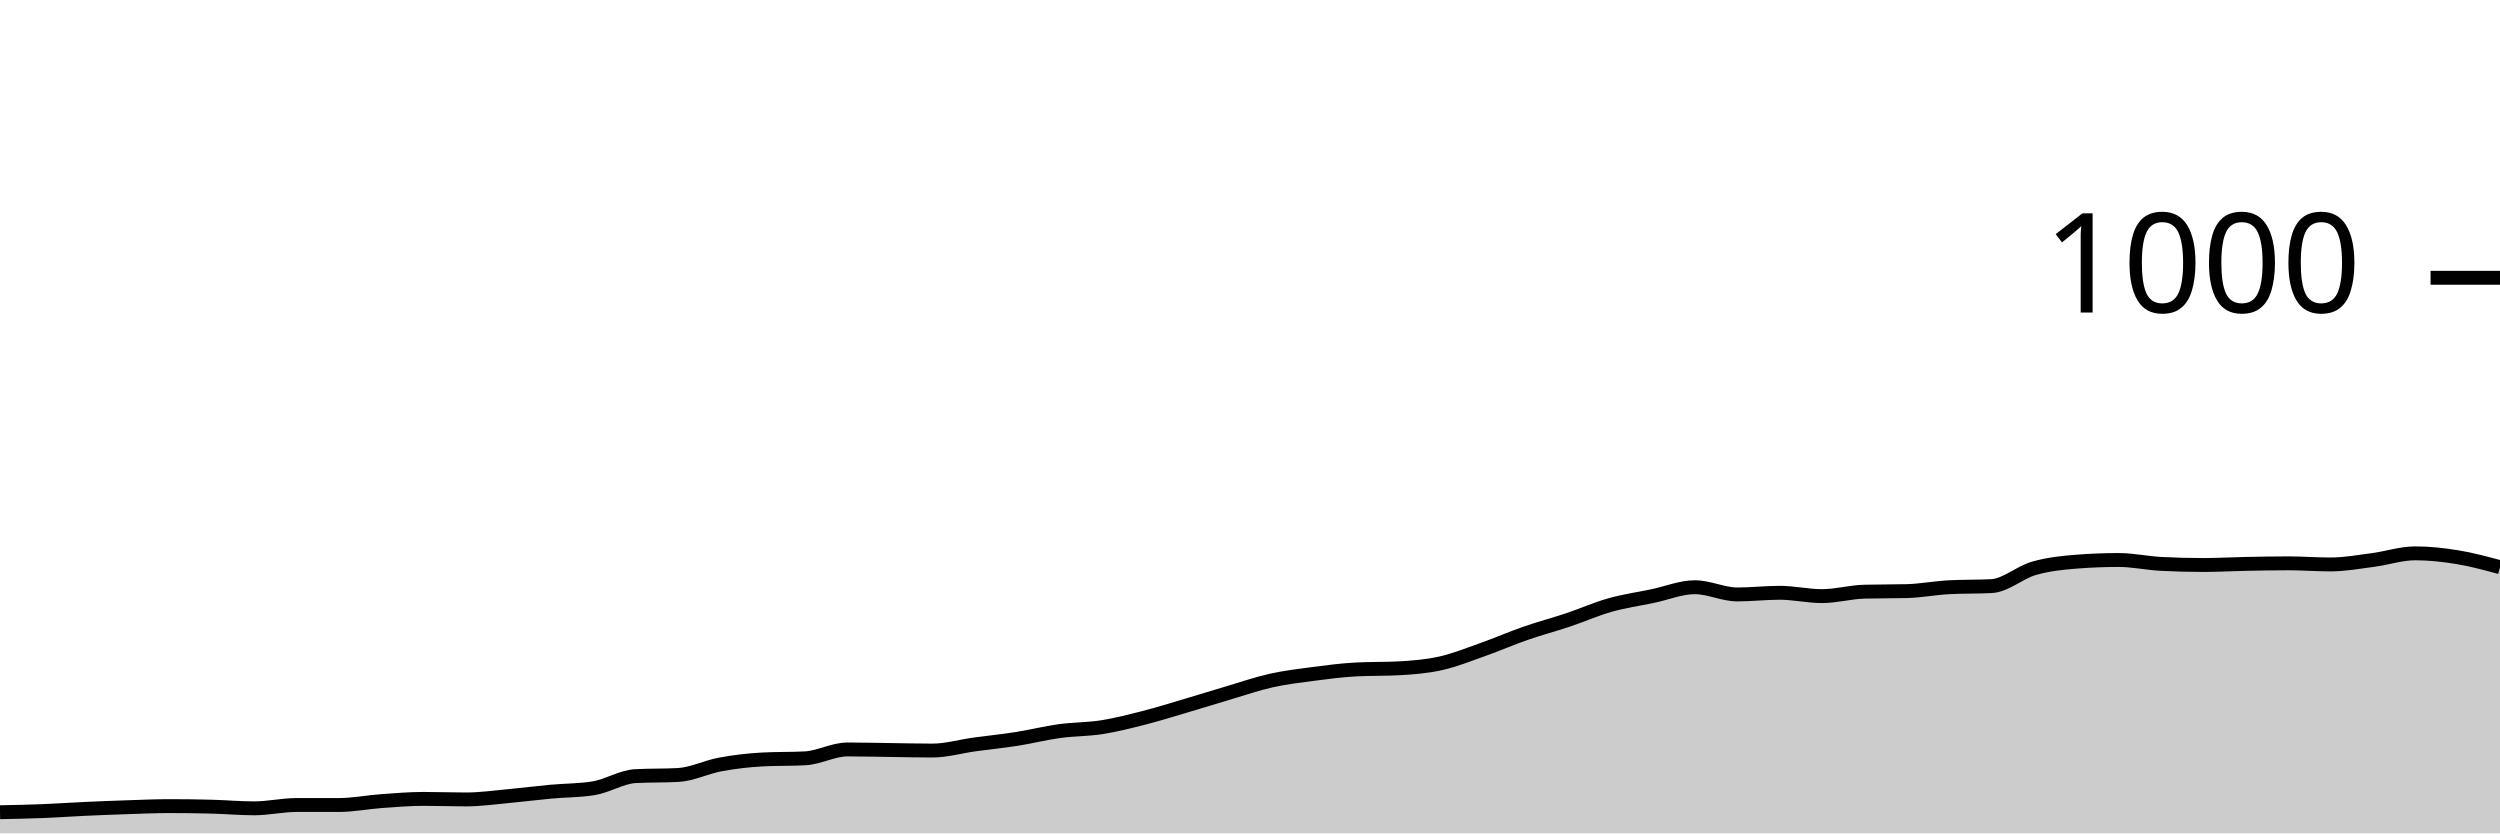
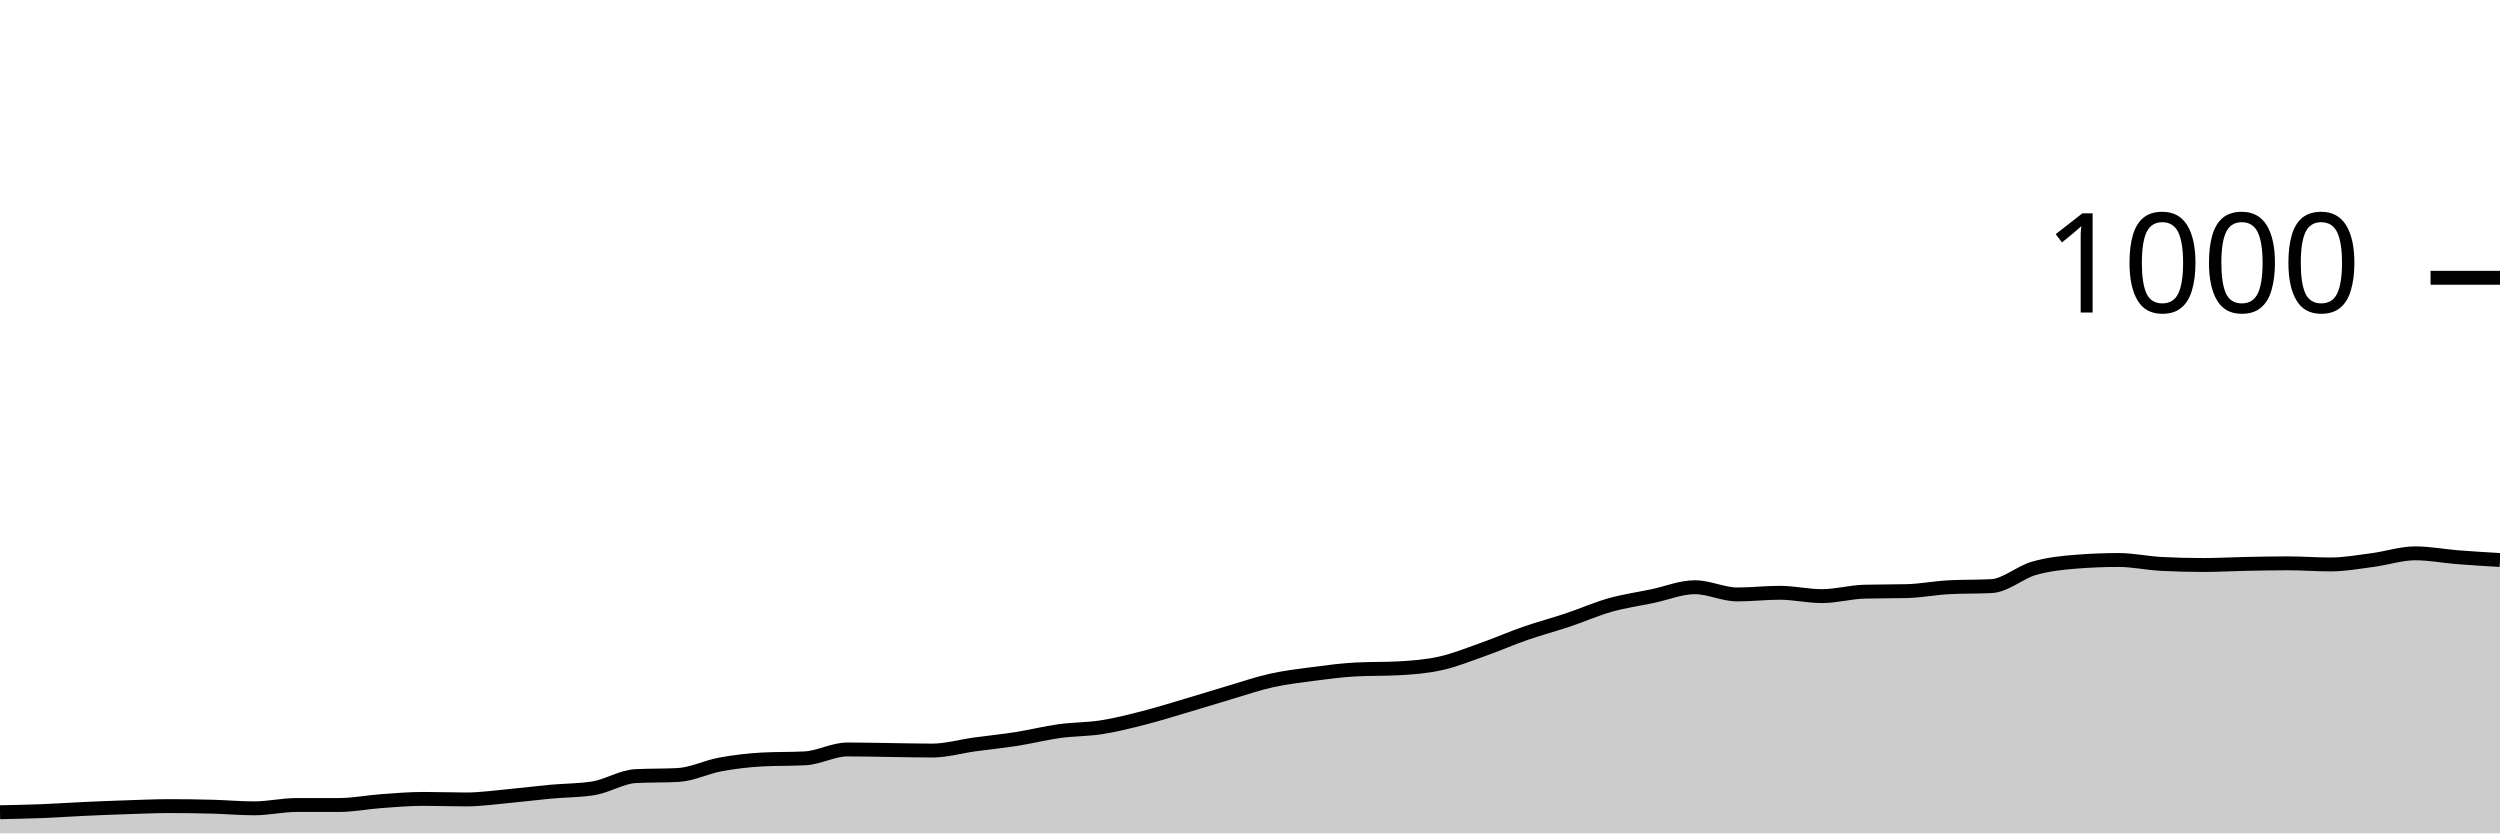
<svg xmlns="http://www.w3.org/2000/svg" viewBox="0 0 180 60">
  <g transform="translate(0,20)">
-     <path class="area" fill="rgba(0, 0, 0, 0.2)" d="M0,38.48C1.017,38.46,2.034,38.44,3.051,38.4C4.068,38.36,5.085,38.287,6.102,38.24C7.119,38.193,8.136,38.153,9.153,38.12C10.169,38.087,11.186,38.04,12.203,38.04C13.22,38.04,14.237,38.053,15.254,38.08C16.271,38.107,17.288,38.2,18.305,38.2C19.322,38.2,20.339,37.96,21.356,37.96C22.373,37.96,23.39,37.96,24.407,37.96C25.424,37.96,26.441,37.753,27.458,37.68C28.475,37.607,29.492,37.52,30.508,37.52C31.525,37.52,32.542,37.56,33.559,37.56C34.576,37.56,35.593,37.413,36.61,37.32C37.627,37.227,38.644,37.093,39.661,37C40.678,36.907,41.695,36.92,42.712,36.76C43.729,36.6,44.746,35.933,45.763,35.88C46.78,35.827,47.797,35.853,48.814,35.8C49.831,35.747,50.847,35.227,51.864,35.04C52.881,34.853,53.898,34.733,54.915,34.68C55.932,34.627,56.949,34.653,57.966,34.6C58.983,34.547,60,33.96,61.017,33.96C62.034,33.96,63.051,33.987,64.068,34C65.085,34.013,66.102,34.04,67.119,34.04C68.136,34.04,69.153,33.74,70.169,33.6C71.186,33.46,72.203,33.36,73.22,33.2C74.237,33.04,75.254,32.78,76.271,32.64C77.288,32.5,78.305,32.52,79.322,32.36C80.339,32.2,81.356,31.94,82.373,31.68C83.39,31.42,84.407,31.1,85.424,30.8C86.441,30.5,87.458,30.18,88.475,29.88C89.492,29.58,90.508,29.227,91.525,29C92.542,28.773,93.559,28.653,94.576,28.52C95.593,28.387,96.61,28.253,97.627,28.2C98.644,28.147,99.661,28.173,100.678,28.12C101.695,28.067,102.712,27.987,103.729,27.76C104.746,27.533,105.763,27.12,106.78,26.76C107.797,26.4,108.814,25.953,109.831,25.6C110.847,25.247,111.864,24.98,112.881,24.64C113.898,24.3,114.915,23.847,115.932,23.56C116.949,23.273,117.966,23.133,118.983,22.92C120,22.707,121.017,22.28,122.034,22.28C123.051,22.28,124.068,22.8,125.085,22.8C126.102,22.8,127.119,22.68,128.136,22.68C129.153,22.68,130.169,22.92,131.186,22.92C132.203,22.92,133.22,22.627,134.237,22.6C135.254,22.573,136.271,22.587,137.288,22.56C138.305,22.533,139.322,22.333,140.339,22.28C141.356,22.227,142.373,22.253,143.39,22.2C144.407,22.147,145.424,21.213,146.441,20.92C147.458,20.627,148.475,20.52,149.492,20.44C150.508,20.36,151.525,20.32,152.542,20.32C153.559,20.32,154.576,20.547,155.593,20.6C156.61,20.653,157.627,20.68,158.644,20.68C159.661,20.68,160.678,20.62,161.695,20.6C162.712,20.58,163.729,20.56,164.746,20.56C165.763,20.56,166.78,20.64,167.797,20.64C168.814,20.64,169.831,20.453,170.847,20.32C171.864,20.187,172.881,19.84,173.898,19.84C174.915,19.84,175.932,19.953,176.949,20.12C177.966,20.287,178.983,20.563,180,20.84L180,40C178.983,40,177.966,40,176.949,40C175.932,40,174.915,40,173.898,40C172.881,40,171.864,40,170.847,40C169.831,40,168.814,40,167.797,40C166.78,40,165.763,40,164.746,40C163.729,40,162.712,40,161.695,40C160.678,40,159.661,40,158.644,40C157.627,40,156.61,40,155.593,40C154.576,40,153.559,40,152.542,40C151.525,40,150.508,40,149.492,40C148.475,40,147.458,40,146.441,40C145.424,40,144.407,40,143.39,40C142.373,40,141.356,40,140.339,40C139.322,40,138.305,40,137.288,40C136.271,40,135.254,40,134.237,40C133.22,40,132.203,40,131.186,40C130.169,40,129.153,40,128.136,40C127.119,40,126.102,40,125.085,40C124.068,40,123.051,40,122.034,40C121.017,40,120,40,118.983,40C117.966,40,116.949,40,115.932,40C114.915,40,113.898,40,112.881,40C111.864,40,110.847,40,109.831,40C108.814,40,107.797,40,106.78,40C105.763,40,104.746,40,103.729,40C102.712,40,101.695,40,100.678,40C99.661,40,98.644,40,97.627,40C96.61,40,95.593,40,94.576,40C93.559,40,92.542,40,91.525,40C90.508,40,89.492,40,88.475,40C87.458,40,86.441,40,85.424,40C84.407,40,83.39,40,82.373,40C81.356,40,80.339,40,79.322,40C78.305,40,77.288,40,76.271,40C75.254,40,74.237,40,73.22,40C72.203,40,71.186,40,70.169,40C69.153,40,68.136,40,67.119,40C66.102,40,65.085,40,64.068,40C63.051,40,62.034,40,61.017,40C60,40,58.983,40,57.966,40C56.949,40,55.932,40,54.915,40C53.898,40,52.881,40,51.864,40C50.847,40,49.831,40,48.814,40C47.797,40,46.78,40,45.763,40C44.746,40,43.729,40,42.712,40C41.695,40,40.678,40,39.661,40C38.644,40,37.627,40,36.61,40C35.593,40,34.576,40,33.559,40C32.542,40,31.525,40,30.508,40C29.492,40,28.475,40,27.458,40C26.441,40,25.424,40,24.407,40C23.39,40,22.373,40,21.356,40C20.339,40,19.322,40,18.305,40C17.288,40,16.271,40,15.254,40C14.237,40,13.22,40,12.203,40C11.186,40,10.169,40,9.153,40C8.136,40,7.119,40,6.102,40C5.085,40,4.068,40,3.051,40C2.034,40,1.017,40,0,40Z" />
-     <path class="line" stroke="black" fill="none" d="M0,38.48C1.017,38.46,2.034,38.44,3.051,38.4C4.068,38.36,5.085,38.287,6.102,38.24C7.119,38.193,8.136,38.153,9.153,38.12C10.169,38.087,11.186,38.04,12.203,38.04C13.22,38.04,14.237,38.053,15.254,38.08C16.271,38.107,17.288,38.2,18.305,38.2C19.322,38.2,20.339,37.96,21.356,37.96C22.373,37.96,23.39,37.96,24.407,37.96C25.424,37.96,26.441,37.753,27.458,37.68C28.475,37.607,29.492,37.52,30.508,37.52C31.525,37.52,32.542,37.56,33.559,37.56C34.576,37.56,35.593,37.413,36.61,37.32C37.627,37.227,38.644,37.093,39.661,37C40.678,36.907,41.695,36.92,42.712,36.76C43.729,36.6,44.746,35.933,45.763,35.88C46.78,35.827,47.797,35.853,48.814,35.8C49.831,35.747,50.847,35.227,51.864,35.04C52.881,34.853,53.898,34.733,54.915,34.68C55.932,34.627,56.949,34.653,57.966,34.6C58.983,34.547,60,33.96,61.017,33.96C62.034,33.96,63.051,33.987,64.068,34C65.085,34.013,66.102,34.04,67.119,34.04C68.136,34.04,69.153,33.74,70.169,33.6C71.186,33.46,72.203,33.36,73.22,33.2C74.237,33.04,75.254,32.78,76.271,32.64C77.288,32.5,78.305,32.52,79.322,32.36C80.339,32.2,81.356,31.94,82.373,31.68C83.39,31.42,84.407,31.1,85.424,30.8C86.441,30.5,87.458,30.18,88.475,29.88C89.492,29.58,90.508,29.227,91.525,29C92.542,28.773,93.559,28.653,94.576,28.52C95.593,28.387,96.61,28.253,97.627,28.2C98.644,28.147,99.661,28.173,100.678,28.12C101.695,28.067,102.712,27.987,103.729,27.76C104.746,27.533,105.763,27.12,106.78,26.76C107.797,26.4,108.814,25.953,109.831,25.6C110.847,25.247,111.864,24.98,112.881,24.64C113.898,24.3,114.915,23.847,115.932,23.56C116.949,23.273,117.966,23.133,118.983,22.92C120,22.707,121.017,22.28,122.034,22.28C123.051,22.28,124.068,22.8,125.085,22.8C126.102,22.8,127.119,22.68,128.136,22.68C129.153,22.68,130.169,22.92,131.186,22.92C132.203,22.92,133.22,22.627,134.237,22.6C135.254,22.573,136.271,22.587,137.288,22.56C138.305,22.533,139.322,22.333,140.339,22.28C141.356,22.227,142.373,22.253,143.39,22.2C144.407,22.147,145.424,21.213,146.441,20.92C147.458,20.627,148.475,20.52,149.492,20.44C150.508,20.36,151.525,20.32,152.542,20.32C153.559,20.32,154.576,20.547,155.593,20.6C156.61,20.653,157.627,20.68,158.644,20.68C159.661,20.68,160.678,20.62,161.695,20.6C162.712,20.58,163.729,20.56,164.746,20.56C165.763,20.56,166.78,20.64,167.797,20.64C168.814,20.64,169.831,20.453,170.847,20.32C171.864,20.187,172.881,19.84,173.898,19.84C174.915,19.84,175.932,19.953,176.949,20.12C177.966,20.287,178.983,20.563,180,20.84" />
+     <path class="area" fill="rgba(0, 0, 0, 0.2)" d="M0,38.48C1.017,38.46,2.034,38.44,3.051,38.4C4.068,38.36,5.085,38.287,6.102,38.24C7.119,38.193,8.136,38.153,9.153,38.12C10.169,38.087,11.186,38.04,12.203,38.04C13.22,38.04,14.237,38.053,15.254,38.08C16.271,38.107,17.288,38.2,18.305,38.2C19.322,38.2,20.339,37.96,21.356,37.96C22.373,37.96,23.39,37.96,24.407,37.96C25.424,37.96,26.441,37.753,27.458,37.68C28.475,37.607,29.492,37.52,30.508,37.52C31.525,37.52,32.542,37.56,33.559,37.56C34.576,37.56,35.593,37.413,36.61,37.32C37.627,37.227,38.644,37.093,39.661,37C40.678,36.907,41.695,36.92,42.712,36.76C43.729,36.6,44.746,35.933,45.763,35.88C46.78,35.827,47.797,35.853,48.814,35.8C49.831,35.747,50.847,35.227,51.864,35.04C52.881,34.853,53.898,34.733,54.915,34.68C55.932,34.627,56.949,34.653,57.966,34.6C58.983,34.547,60,33.96,61.017,33.96C62.034,33.96,63.051,33.987,64.068,34C65.085,34.013,66.102,34.04,67.119,34.04C68.136,34.04,69.153,33.74,70.169,33.6C71.186,33.46,72.203,33.36,73.22,33.2C74.237,33.04,75.254,32.78,76.271,32.64C77.288,32.5,78.305,32.52,79.322,32.36C80.339,32.2,81.356,31.94,82.373,31.68C83.39,31.42,84.407,31.1,85.424,30.8C86.441,30.5,87.458,30.18,88.475,29.88C89.492,29.58,90.508,29.227,91.525,29C92.542,28.773,93.559,28.653,94.576,28.52C95.593,28.387,96.61,28.253,97.627,28.2C98.644,28.147,99.661,28.173,100.678,28.12C101.695,28.067,102.712,27.987,103.729,27.76C104.746,27.533,105.763,27.12,106.78,26.76C107.797,26.4,108.814,25.953,109.831,25.6C110.847,25.247,111.864,24.98,112.881,24.64C113.898,24.3,114.915,23.847,115.932,23.56C116.949,23.273,117.966,23.133,118.983,22.92C120,22.707,121.017,22.28,122.034,22.28C123.051,22.28,124.068,22.8,125.085,22.8C126.102,22.8,127.119,22.68,128.136,22.68C129.153,22.68,130.169,22.92,131.186,22.92C132.203,22.92,133.22,22.627,134.237,22.6C135.254,22.573,136.271,22.587,137.288,22.56C138.305,22.533,139.322,22.333,140.339,22.28C141.356,22.227,142.373,22.253,143.39,22.2C144.407,22.147,145.424,21.213,146.441,20.92C147.458,20.627,148.475,20.52,149.492,20.44C150.508,20.36,151.525,20.32,152.542,20.32C153.559,20.32,154.576,20.547,155.593,20.6C156.61,20.653,157.627,20.68,158.644,20.68C159.661,20.68,160.678,20.62,161.695,20.6C162.712,20.58,163.729,20.56,164.746,20.56C165.763,20.56,166.78,20.64,167.797,20.64C168.814,20.64,169.831,20.453,170.847,20.32C171.864,20.187,172.881,19.84,173.898,19.84C174.915,19.84,175.932,20.04,176.949,20.12C177.966,20.2,178.983,20.26,180,20.32L180,40C178.983,40,177.966,40,176.949,40C175.932,40,174.915,40,173.898,40C172.881,40,171.864,40,170.847,40C169.831,40,168.814,40,167.797,40C166.78,40,165.763,40,164.746,40C163.729,40,162.712,40,161.695,40C160.678,40,159.661,40,158.644,40C157.627,40,156.61,40,155.593,40C154.576,40,153.559,40,152.542,40C151.525,40,150.508,40,149.492,40C148.475,40,147.458,40,146.441,40C145.424,40,144.407,40,143.39,40C142.373,40,141.356,40,140.339,40C139.322,40,138.305,40,137.288,40C136.271,40,135.254,40,134.237,40C133.22,40,132.203,40,131.186,40C130.169,40,129.153,40,128.136,40C127.119,40,126.102,40,125.085,40C124.068,40,123.051,40,122.034,40C121.017,40,120,40,118.983,40C117.966,40,116.949,40,115.932,40C114.915,40,113.898,40,112.881,40C111.864,40,110.847,40,109.831,40C108.814,40,107.797,40,106.78,40C105.763,40,104.746,40,103.729,40C102.712,40,101.695,40,100.678,40C99.661,40,98.644,40,97.627,40C96.61,40,95.593,40,94.576,40C93.559,40,92.542,40,91.525,40C90.508,40,89.492,40,88.475,40C87.458,40,86.441,40,85.424,40C84.407,40,83.39,40,82.373,40C81.356,40,80.339,40,79.322,40C78.305,40,77.288,40,76.271,40C75.254,40,74.237,40,73.22,40C72.203,40,71.186,40,70.169,40C69.153,40,68.136,40,67.119,40C66.102,40,65.085,40,64.068,40C63.051,40,62.034,40,61.017,40C60,40,58.983,40,57.966,40C56.949,40,55.932,40,54.915,40C53.898,40,52.881,40,51.864,40C50.847,40,49.831,40,48.814,40C47.797,40,46.78,40,45.763,40C44.746,40,43.729,40,42.712,40C41.695,40,40.678,40,39.661,40C38.644,40,37.627,40,36.61,40C35.593,40,34.576,40,33.559,40C32.542,40,31.525,40,30.508,40C29.492,40,28.475,40,27.458,40C26.441,40,25.424,40,24.407,40C23.39,40,22.373,40,21.356,40C20.339,40,19.322,40,18.305,40C17.288,40,16.271,40,15.254,40C14.237,40,13.22,40,12.203,40C11.186,40,10.169,40,9.153,40C8.136,40,7.119,40,6.102,40C5.085,40,4.068,40,3.051,40C2.034,40,1.017,40,0,40Z" />
+     <path class="line" stroke="black" fill="none" d="M0,38.48C1.017,38.46,2.034,38.44,3.051,38.4C4.068,38.36,5.085,38.287,6.102,38.24C7.119,38.193,8.136,38.153,9.153,38.12C10.169,38.087,11.186,38.04,12.203,38.04C13.22,38.04,14.237,38.053,15.254,38.08C16.271,38.107,17.288,38.2,18.305,38.2C19.322,38.2,20.339,37.96,21.356,37.96C22.373,37.96,23.39,37.96,24.407,37.96C25.424,37.96,26.441,37.753,27.458,37.68C28.475,37.607,29.492,37.52,30.508,37.52C31.525,37.52,32.542,37.56,33.559,37.56C34.576,37.56,35.593,37.413,36.61,37.32C37.627,37.227,38.644,37.093,39.661,37C40.678,36.907,41.695,36.92,42.712,36.76C43.729,36.6,44.746,35.933,45.763,35.88C46.78,35.827,47.797,35.853,48.814,35.8C49.831,35.747,50.847,35.227,51.864,35.04C52.881,34.853,53.898,34.733,54.915,34.68C55.932,34.627,56.949,34.653,57.966,34.6C58.983,34.547,60,33.96,61.017,33.96C62.034,33.96,63.051,33.987,64.068,34C65.085,34.013,66.102,34.04,67.119,34.04C68.136,34.04,69.153,33.74,70.169,33.6C71.186,33.46,72.203,33.36,73.22,33.2C74.237,33.04,75.254,32.78,76.271,32.64C77.288,32.5,78.305,32.52,79.322,32.36C80.339,32.2,81.356,31.94,82.373,31.68C83.39,31.42,84.407,31.1,85.424,30.8C86.441,30.5,87.458,30.18,88.475,29.88C89.492,29.58,90.508,29.227,91.525,29C92.542,28.773,93.559,28.653,94.576,28.52C95.593,28.387,96.61,28.253,97.627,28.2C98.644,28.147,99.661,28.173,100.678,28.12C101.695,28.067,102.712,27.987,103.729,27.76C104.746,27.533,105.763,27.12,106.78,26.76C107.797,26.4,108.814,25.953,109.831,25.6C110.847,25.247,111.864,24.98,112.881,24.64C113.898,24.3,114.915,23.847,115.932,23.56C116.949,23.273,117.966,23.133,118.983,22.92C120,22.707,121.017,22.28,122.034,22.28C123.051,22.28,124.068,22.8,125.085,22.8C126.102,22.8,127.119,22.68,128.136,22.68C129.153,22.68,130.169,22.92,131.186,22.92C132.203,22.92,133.22,22.627,134.237,22.6C135.254,22.573,136.271,22.587,137.288,22.56C138.305,22.533,139.322,22.333,140.339,22.28C141.356,22.227,142.373,22.253,143.39,22.2C144.407,22.147,145.424,21.213,146.441,20.92C147.458,20.627,148.475,20.52,149.492,20.44C150.508,20.36,151.525,20.32,152.542,20.32C153.559,20.32,154.576,20.547,155.593,20.6C156.61,20.653,157.627,20.68,158.644,20.68C159.661,20.68,160.678,20.62,161.695,20.6C162.712,20.58,163.729,20.56,164.746,20.56C165.763,20.56,166.78,20.64,167.797,20.64C168.814,20.64,169.831,20.453,170.847,20.32C171.864,20.187,172.881,19.84,173.898,19.84C174.915,19.84,175.932,20.04,176.949,20.12C177.966,20.2,178.983,20.26,180,20.32" />
    <path class="axis-ceiling" stroke-width="1" stroke="black" fill="none" d="M175,0L180,0" />
    <text class="axis-ceiling-label" font-family="sans-serif" text-anchor="end" font-size="10px" x="170" y="2.5">1000</text>
  </g>
</svg>
